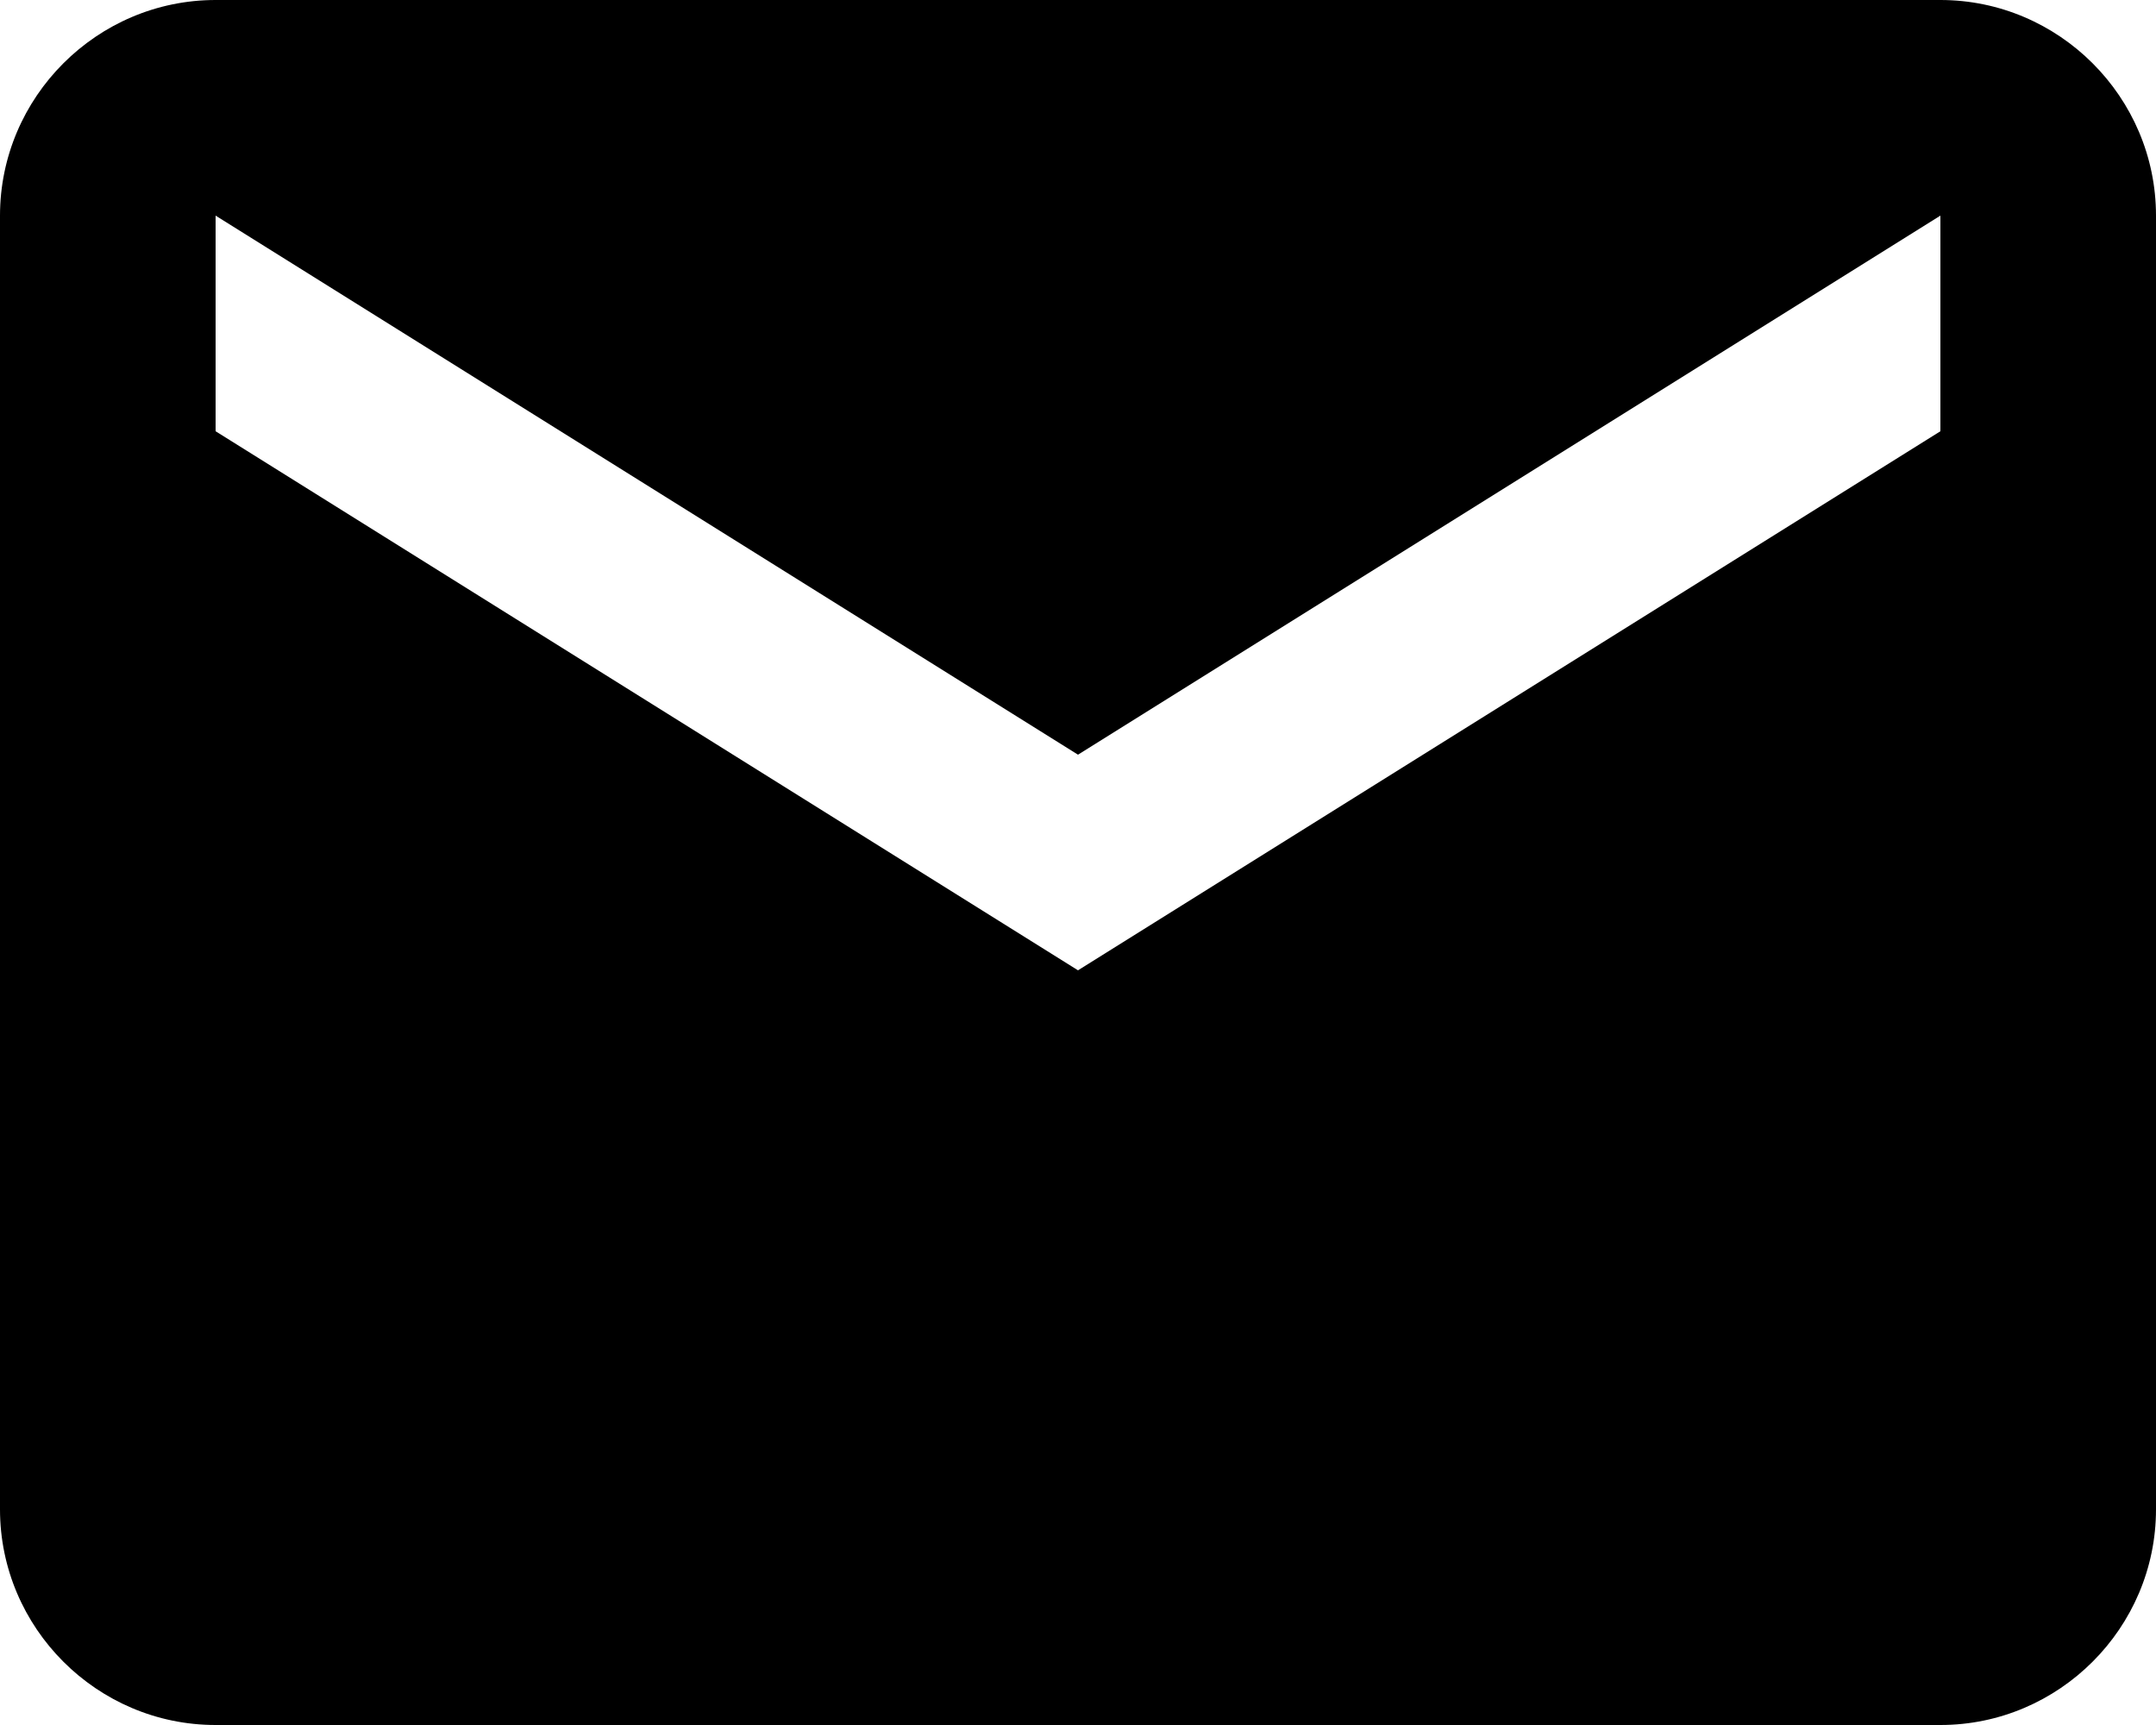
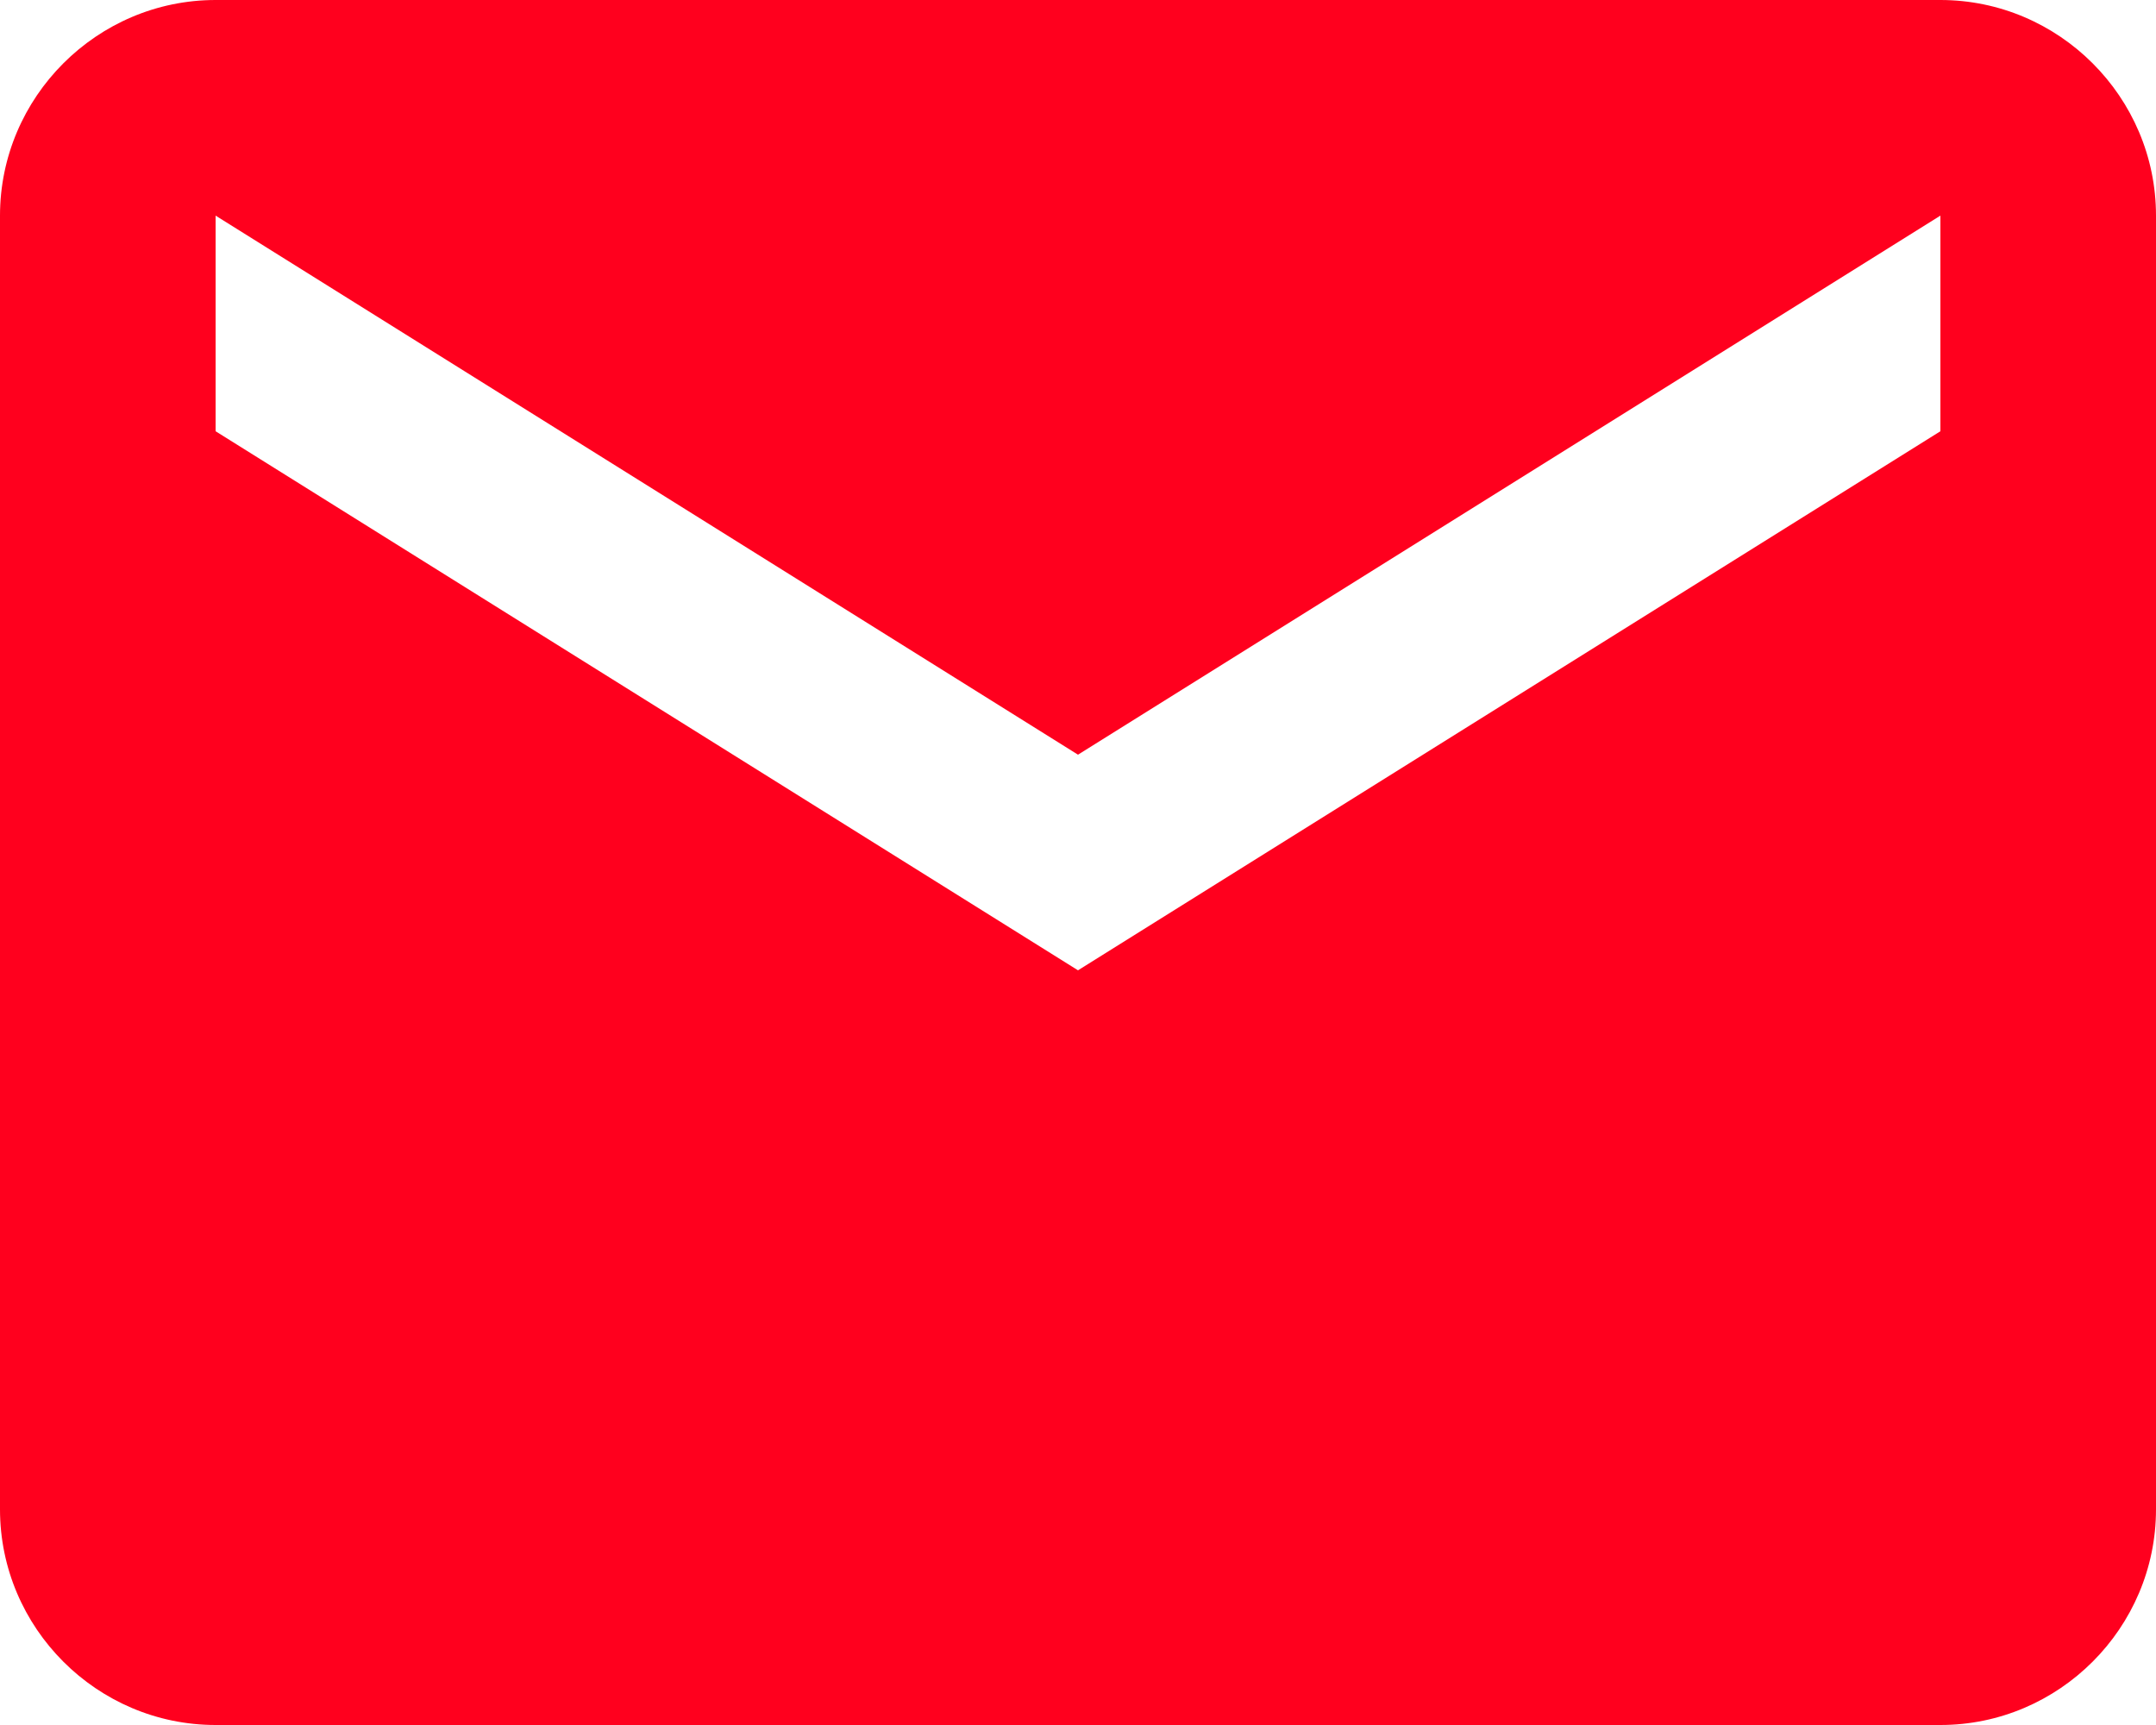
<svg xmlns="http://www.w3.org/2000/svg" height="16px" version="1.1" viewBox="0 0 20 16" width="20px">
  <defs />
  <g fill="none" fill-rule="evenodd" id="Page-1" stroke="none" stroke-width="1">
-     <g fill="#000000" id="Icons-Communication" transform="translate(-168, -43)">
+     <g fill="#ff001e" id="Icons-Communication" transform="translate(-168, -43)">
      <g id="email" transform="translate(168, 43)">
        <path d="M18,0 L2,0 C0.9,0 0,0.9 0,2 L0,14 C0,15.1 0.9,16 2,16 L18,16 C19.1,16 20,15.1 20,14 L20,2 C20,0.9 19.1,0 18,0 L18,0 Z M18,4 L10,9 L2,4 L2,2 L10,7 L18,2 L18,4 L18,4 Z" id="Shape" />
      </g>
    </g>
  </g>
</svg>
